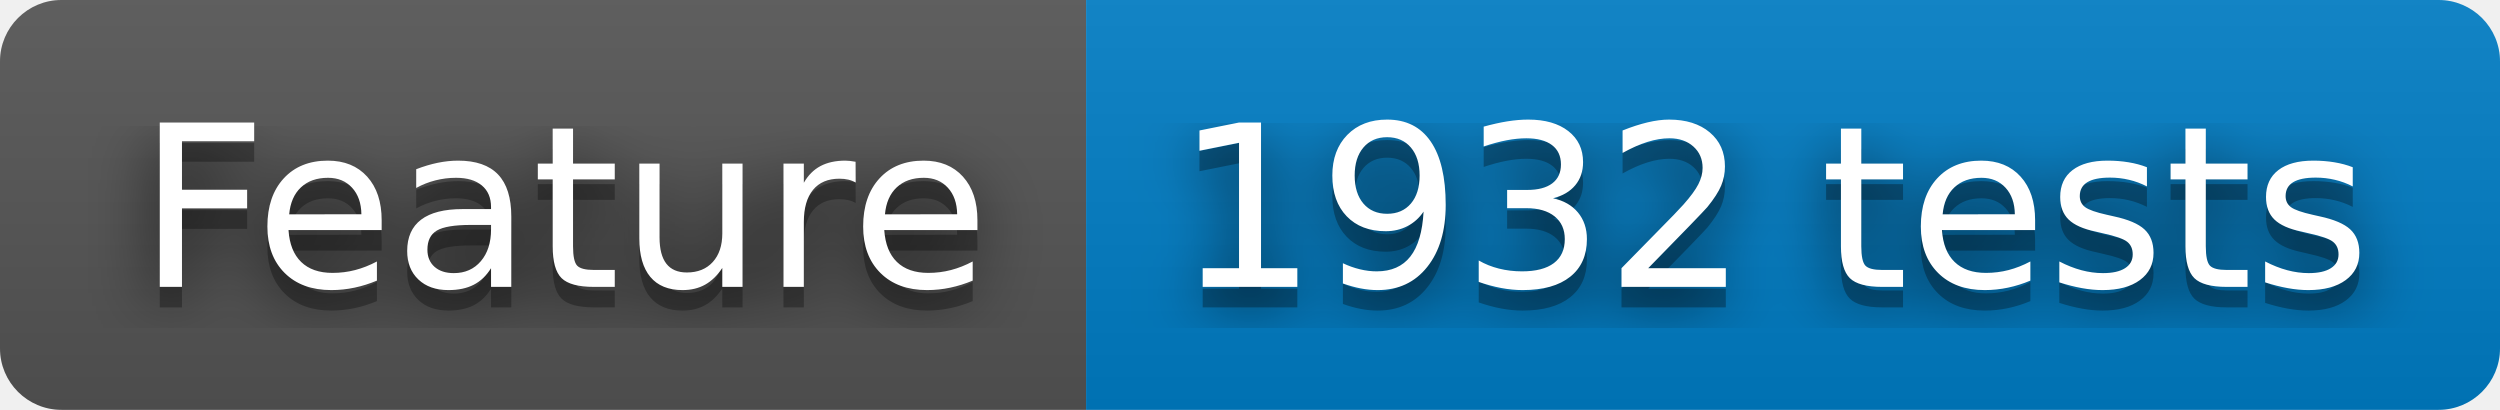
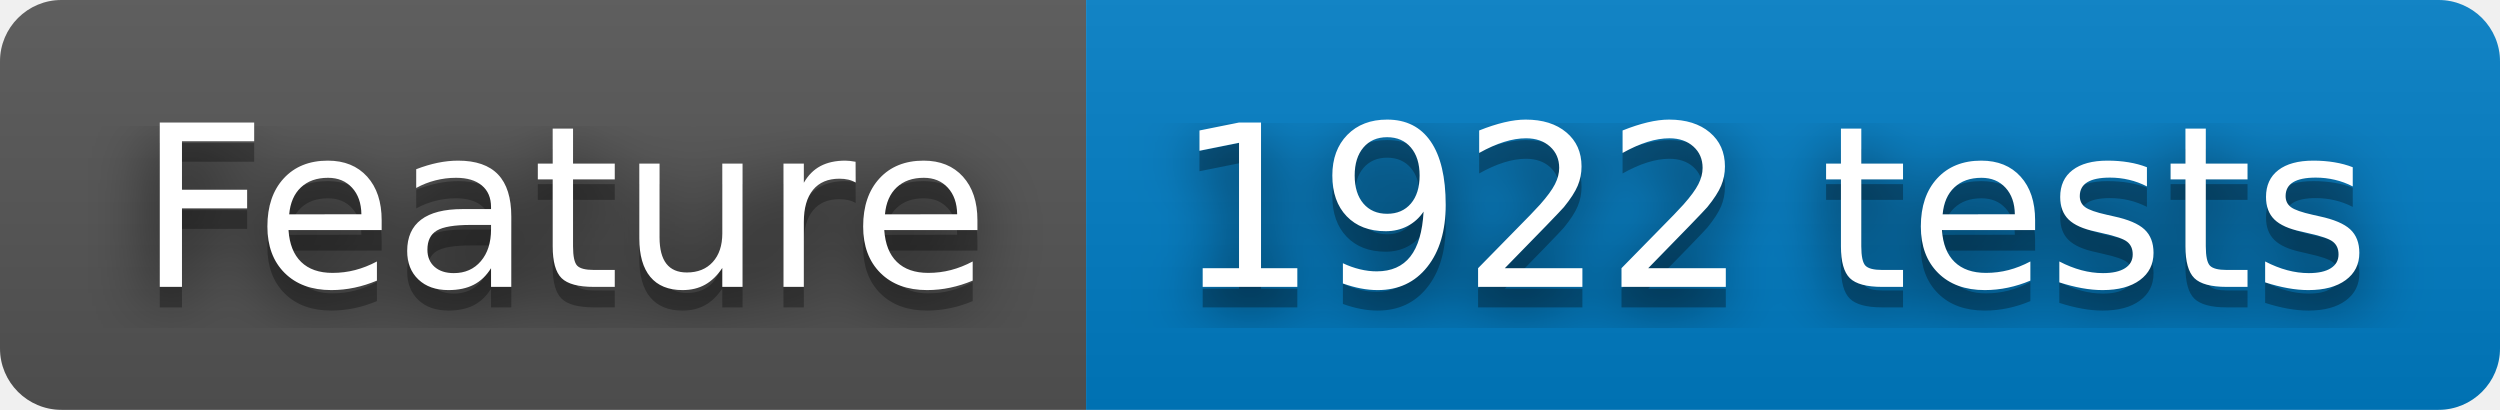
- <svg xmlns="http://www.w3.org/2000/svg" width="122" height="20" role="img" aria-label="Feature: 1932 tests">
+ <svg xmlns="http://www.w3.org/2000/svg" width="122" height="20" role="img" aria-label="Feature: 1922 tests">
  <filter id="blur">
    <feGaussianBlur stdDeviation="16" />
  </filter>
  <linearGradient id="s" x2="0" y2="100%">
    <stop offset="0" stop-color="#bbb" stop-opacity=".1" />
    <stop offset="1" stop-opacity=".1" />
  </linearGradient>
  <clipPath id="r">
    <rect width="122" height="20" rx="3" />
  </clipPath>
  <g clip-path="url(#r)">
    <rect width="53" height="20" fill="#555" />
    <rect x="53" width="69" height="20" fill="#007ec6" />
    <rect width="122" height="20" fill="url(#s)" />
  </g>
  <g fill="#fff" text-anchor="middle" font-family="Verdana,Geneva,DejaVu Sans,sans-serif" text-rendering="geometricPrecision" font-size="110">
    <g transform="scale(.1)">
      <g aria-hidden="true" fill="#010101">
        <text x="275" y="150" fill-opacity=".8" filter="url(#blur)" textLength="430">Feature</text>
        <text x="275" y="150" fill-opacity=".3" textLength="430">Feature</text>
      </g>
      <text x="275" y="140" textLength="430">Feature</text>
    </g>
    <g transform="scale(.1)">
      <g aria-hidden="true" fill="#010101">
-         <text x="865" y="150" fill-opacity=".8" filter="url(#blur)" textLength="590">1932 tests</text>
-         <text x="865" y="150" fill-opacity=".3" textLength="590">1932 tests</text>
+         <text x="865" y="150" fill-opacity=".8" filter="url(#blur)" textLength="590">1922 tests</text>
+         <text x="865" y="150" fill-opacity=".3" textLength="590">1922 tests</text>
      </g>
-       <text x="865" y="140" textLength="590">1932 tests</text>
+       <text x="865" y="140" textLength="590">1922 tests</text>
    </g>
  </g>
</svg>
